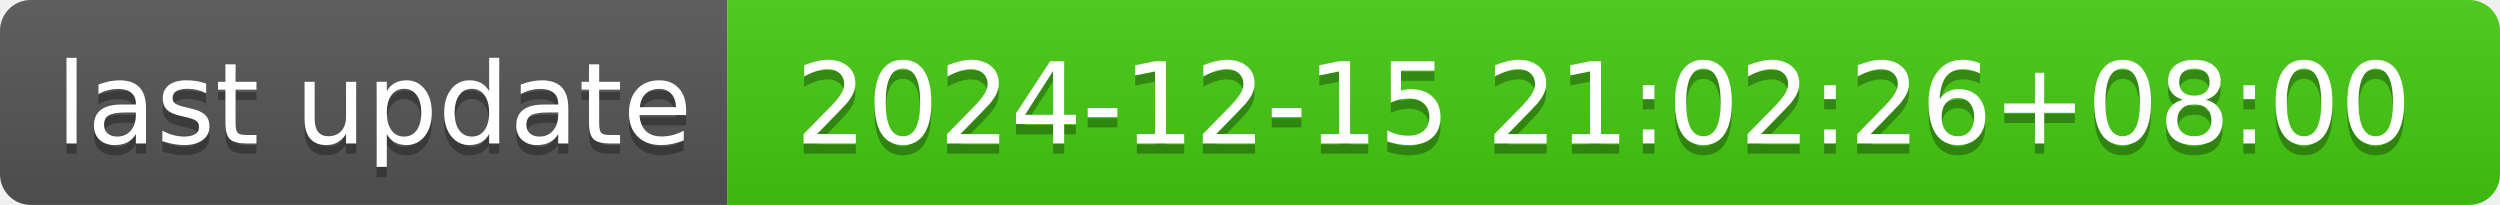
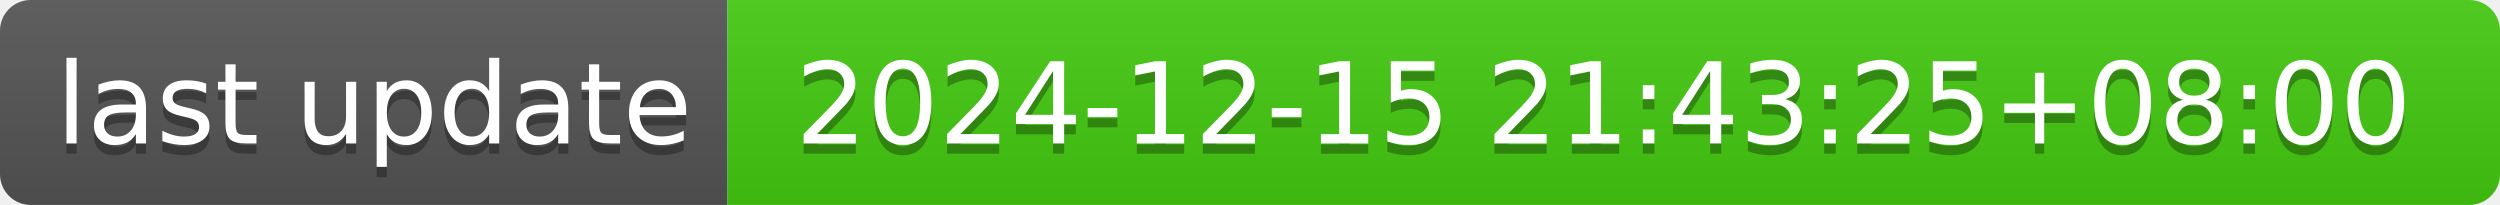
- <svg xmlns="http://www.w3.org/2000/svg" width="244" height="20" role="img" aria-label="last update: 2024-12-15 21:02:26+08:00">
+ <svg xmlns="http://www.w3.org/2000/svg" width="244" height="20" role="img" aria-label="last update: 2024-12-15 21:43:25+08:00">
  <linearGradient id="s" x2="0" y2="100%">
    <stop offset="0" stop-color="#bbb" stop-opacity=".1" />
    <stop offset="1" stop-opacity=".1" />
  </linearGradient>
  <clipPath id="r">
    <rect width="244" height="20" rx="3" fill="#fff" />
  </clipPath>
  <g clip-path="url(#r)">
    <rect width="71" height="20" fill="#555" />
    <rect x="71" width="173" height="20" fill="#4c1" />
    <rect width="244" height="20" fill="url(#s)" />
  </g>
  <g fill="#fff" text-anchor="middle" font-family="Verdana,Geneva,DejaVu Sans,sans-serif" text-rendering="geometricPrecision" font-size="110">
    <text aria-hidden="true" x="365" y="150" fill="#010101" fill-opacity=".3" transform="scale(.1)" textLength="610">last update</text>
    <text x="365" y="140" transform="scale(.1)" fill="#fff" textLength="610">last update</text>
-     <text aria-hidden="true" x="1565" y="150" fill="#010101" fill-opacity=".3" transform="scale(.1)" textLength="1630">2024-12-15 21:02:26+08:00</text>
-     <text x="1565" y="140" transform="scale(.1)" fill="#fff" textLength="1630">2024-12-15 21:02:26+08:00</text>
+     <text aria-hidden="true" x="1565" y="150" fill="#010101" fill-opacity=".3" transform="scale(.1)" textLength="1630">2024-12-15 21:43:25+08:00</text>
+     <text x="1565" y="140" transform="scale(.1)" fill="#fff" textLength="1630">2024-12-15 21:43:25+08:00</text>
  </g>
</svg>
